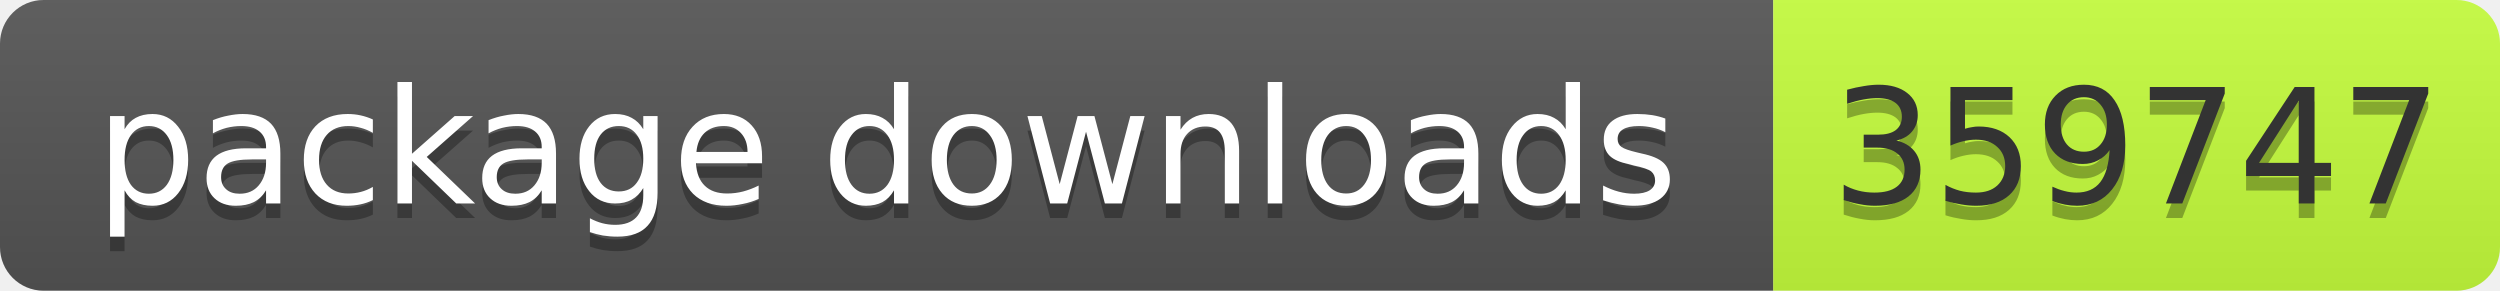
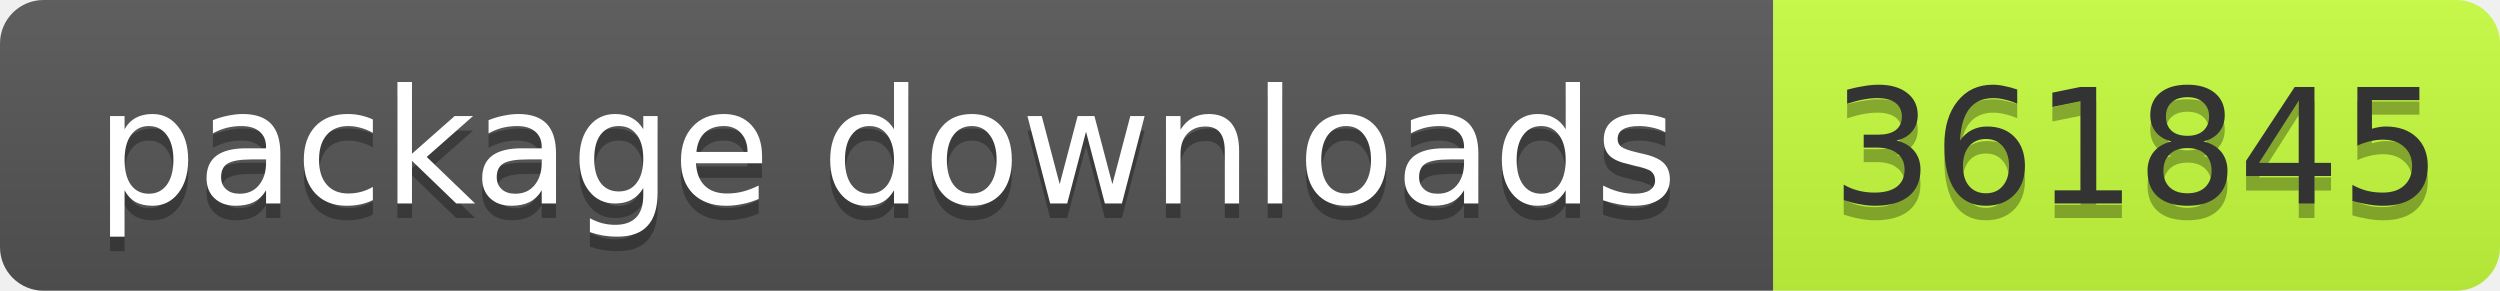
- <svg xmlns="http://www.w3.org/2000/svg" width="172" height="20" role="img" aria-label="package downloads: 359747">
+ <svg xmlns="http://www.w3.org/2000/svg" width="172" height="20" role="img" aria-label="package downloads: 361845">
  <linearGradient id="s" x2="0" y2="100%">
    <stop offset="0" stop-color="#bbb" stop-opacity=".1" />
    <stop offset="1" stop-opacity=".1" />
  </linearGradient>
  <clipPath id="r">
    <rect width="172" height="20" rx="3" fill="#fff" />
  </clipPath>
  <g clip-path="url(#r)">
    <rect width="122" height="20" fill="#555" />
    <rect x="122" width="50" height="20" fill="#c6ff3d" />
    <rect width="172" height="20" fill="url(#s)" />
  </g>
  <g font-family="Verdana,Geneva,DejaVu Sans,sans-serif" font-size="11">
    <text x="61" y="15" fill="#010101" fill-opacity=".3" text-anchor="middle" textLength="112">package downloads</text>
    <text x="61" y="14" fill="#fff" text-anchor="middle" textLength="112">package downloads</text>
-     <text x="147" y="15" fill="#010101" fill-opacity=".3" text-anchor="middle" textLength="40">359747</text>
-     <text x="147" y="14" fill="#333" text-anchor="middle" textLength="40">359747</text>
+     <text x="147" y="15" fill="#010101" fill-opacity=".3" text-anchor="middle" textLength="40">361845</text>
+     <text x="147" y="14" fill="#333" text-anchor="middle" textLength="40">361845</text>
  </g>
</svg>
